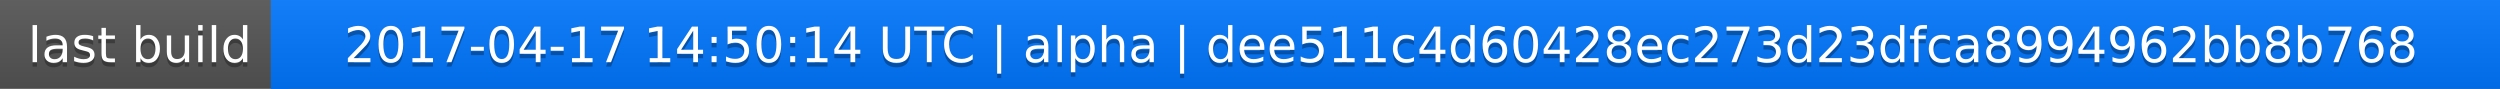
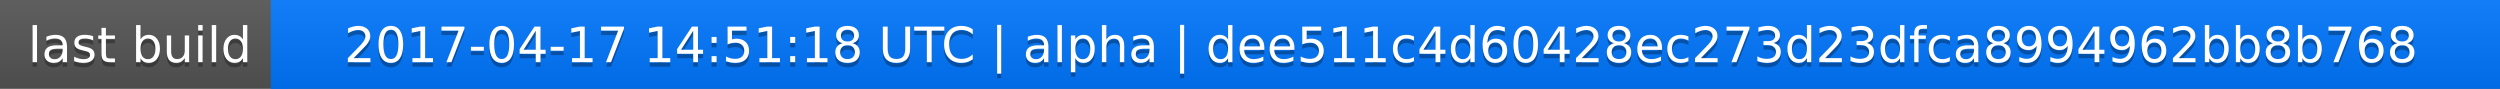
<svg xmlns="http://www.w3.org/2000/svg" width="563" height="20">
  <linearGradient id="a" x2="0" y2="100%">
    <stop offset="0" stop-color="#bbb" stop-opacity=".1" />
    <stop offset="1" stop-opacity=".1" />
  </linearGradient>
  <rect rx="0" width="563" height="20" fill="#555" />
  <rect rx="0" x="61" width="502" height="20" fill="#07f" />
  <path fill="#07f" d="M61 0h4v20h-4z" />
  <rect rx="0" width="563" height="20" fill="url(#a)" />
  <g fill="#fff" text-anchor="middle" font-family="DejaVu Sans,Verdana,Geneva,sans-serif" font-size="11">
    <text x="31.5" y="15" fill="#010101" fill-opacity=".3">last build</text>
    <text x="31.5" y="14">last build</text>
-     <text x="311" y="15" fill="#010101" fill-opacity=".3">2017-04-17 14:50:14 UTC | alpha | dee511c4d60428ec273d23dfca8994962bb8b768</text>
-     <text x="311" y="14">2017-04-17 14:50:14 UTC | alpha | dee511c4d60428ec273d23dfca8994962bb8b768</text>
+     <text x="311" y="15" fill="#010101" fill-opacity=".3">2017-04-17 14:51:18 UTC | alpha | dee511c4d60428ec273d23dfca8994962bb8b768</text>
+     <text x="311" y="14">2017-04-17 14:51:18 UTC | alpha | dee511c4d60428ec273d23dfca8994962bb8b768</text>
  </g>
</svg>
